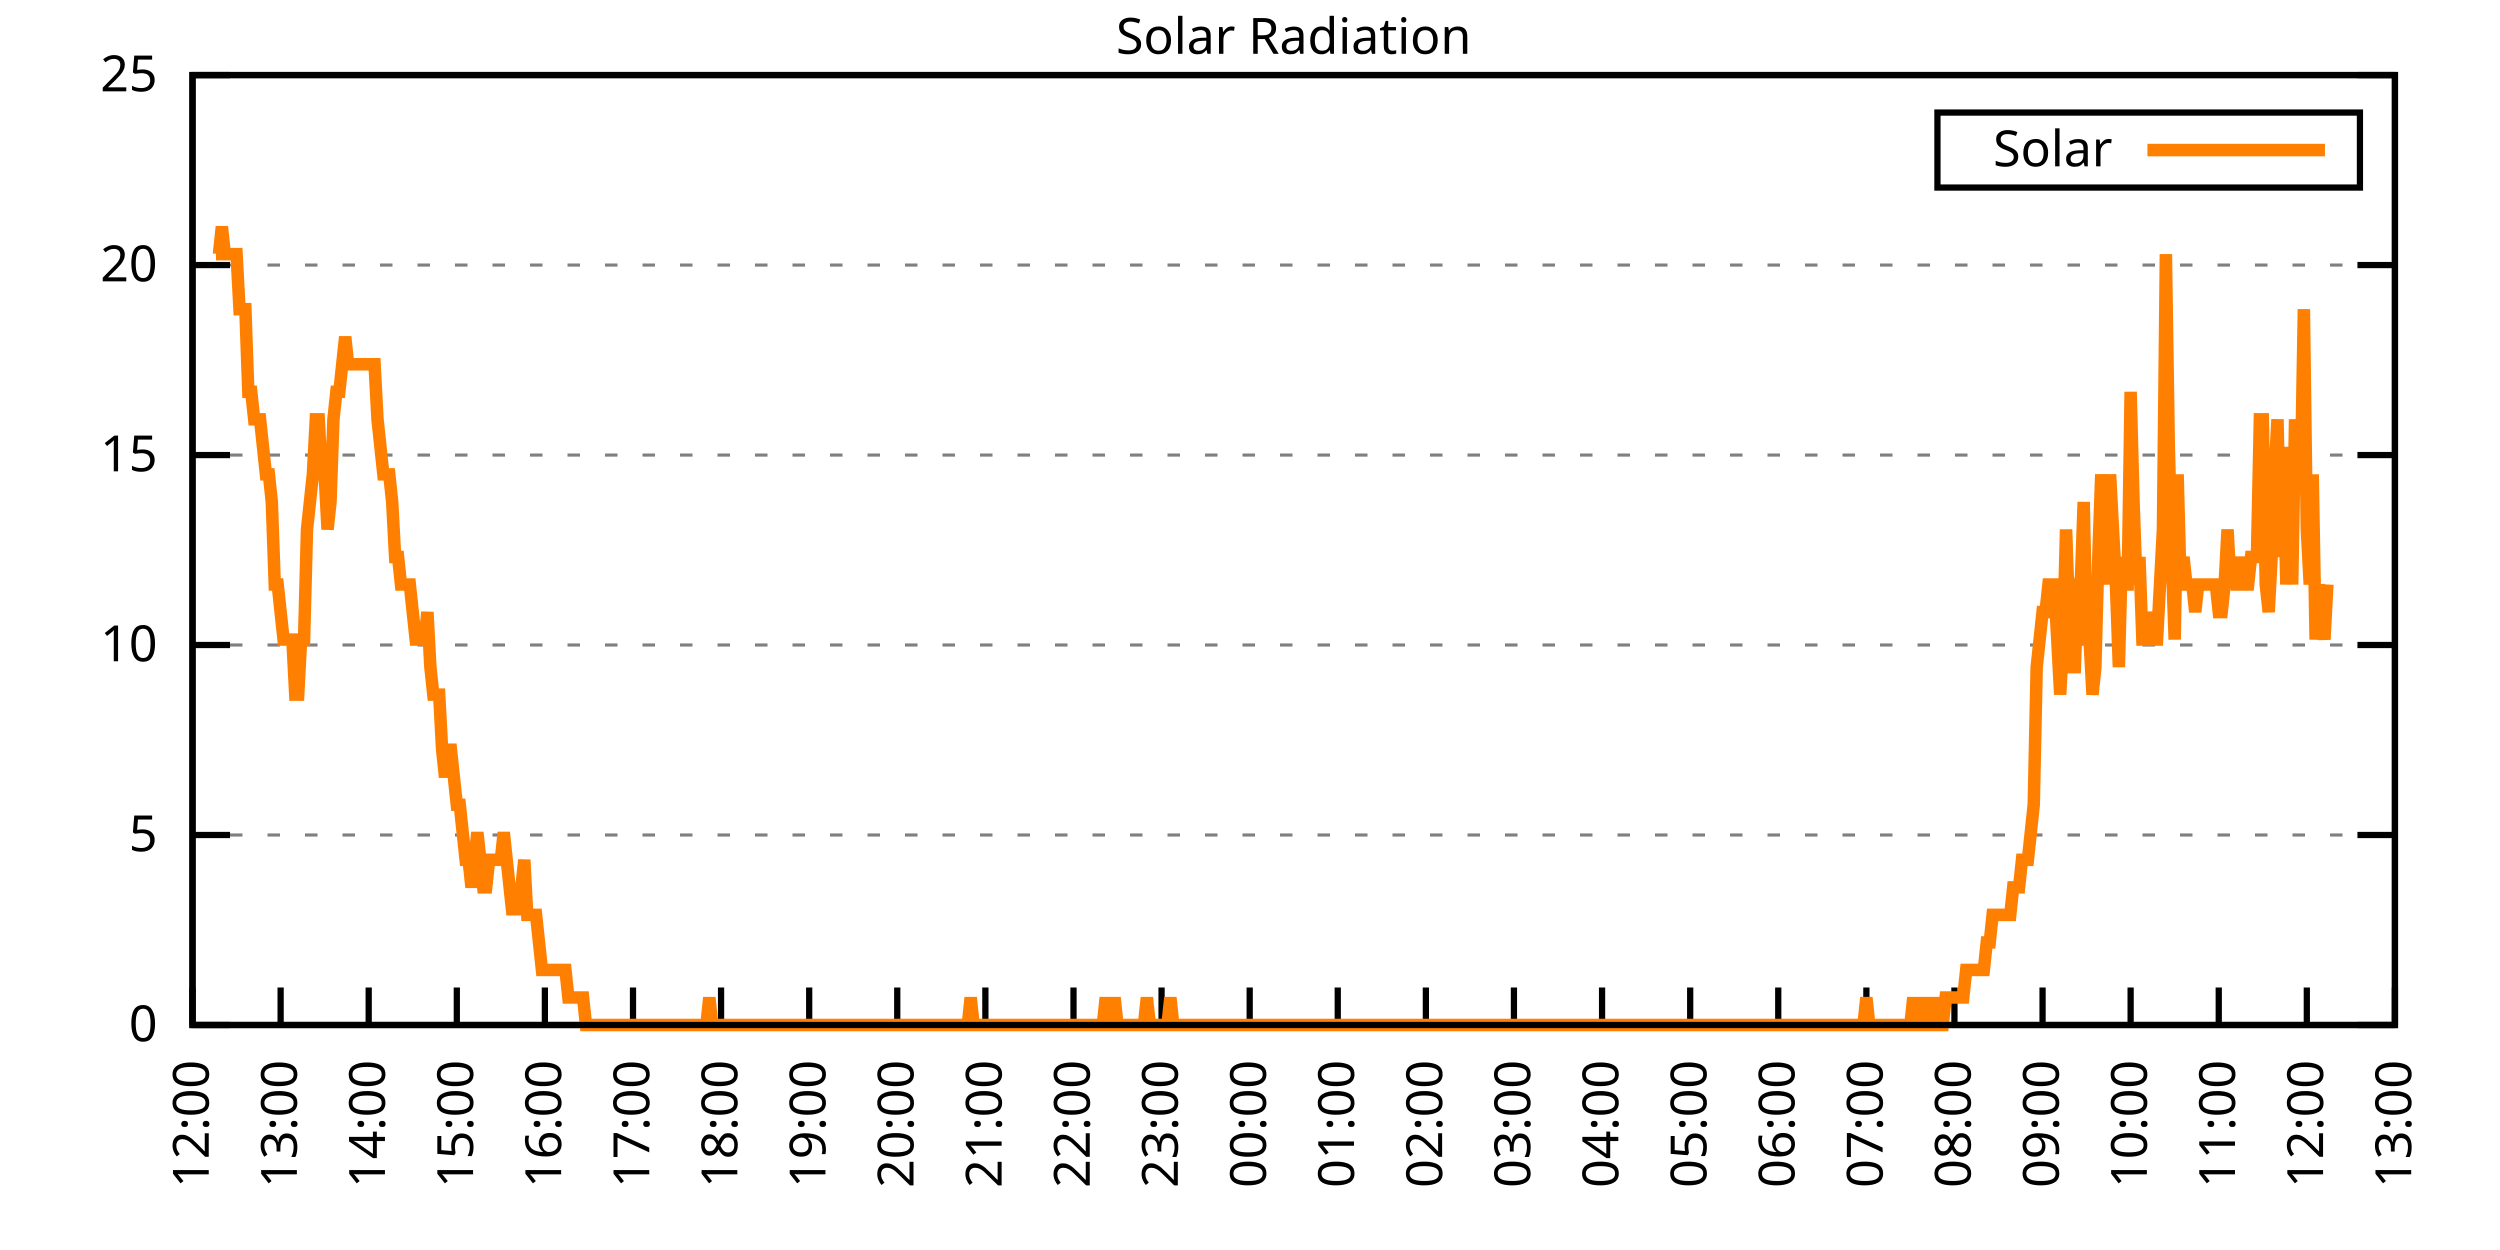
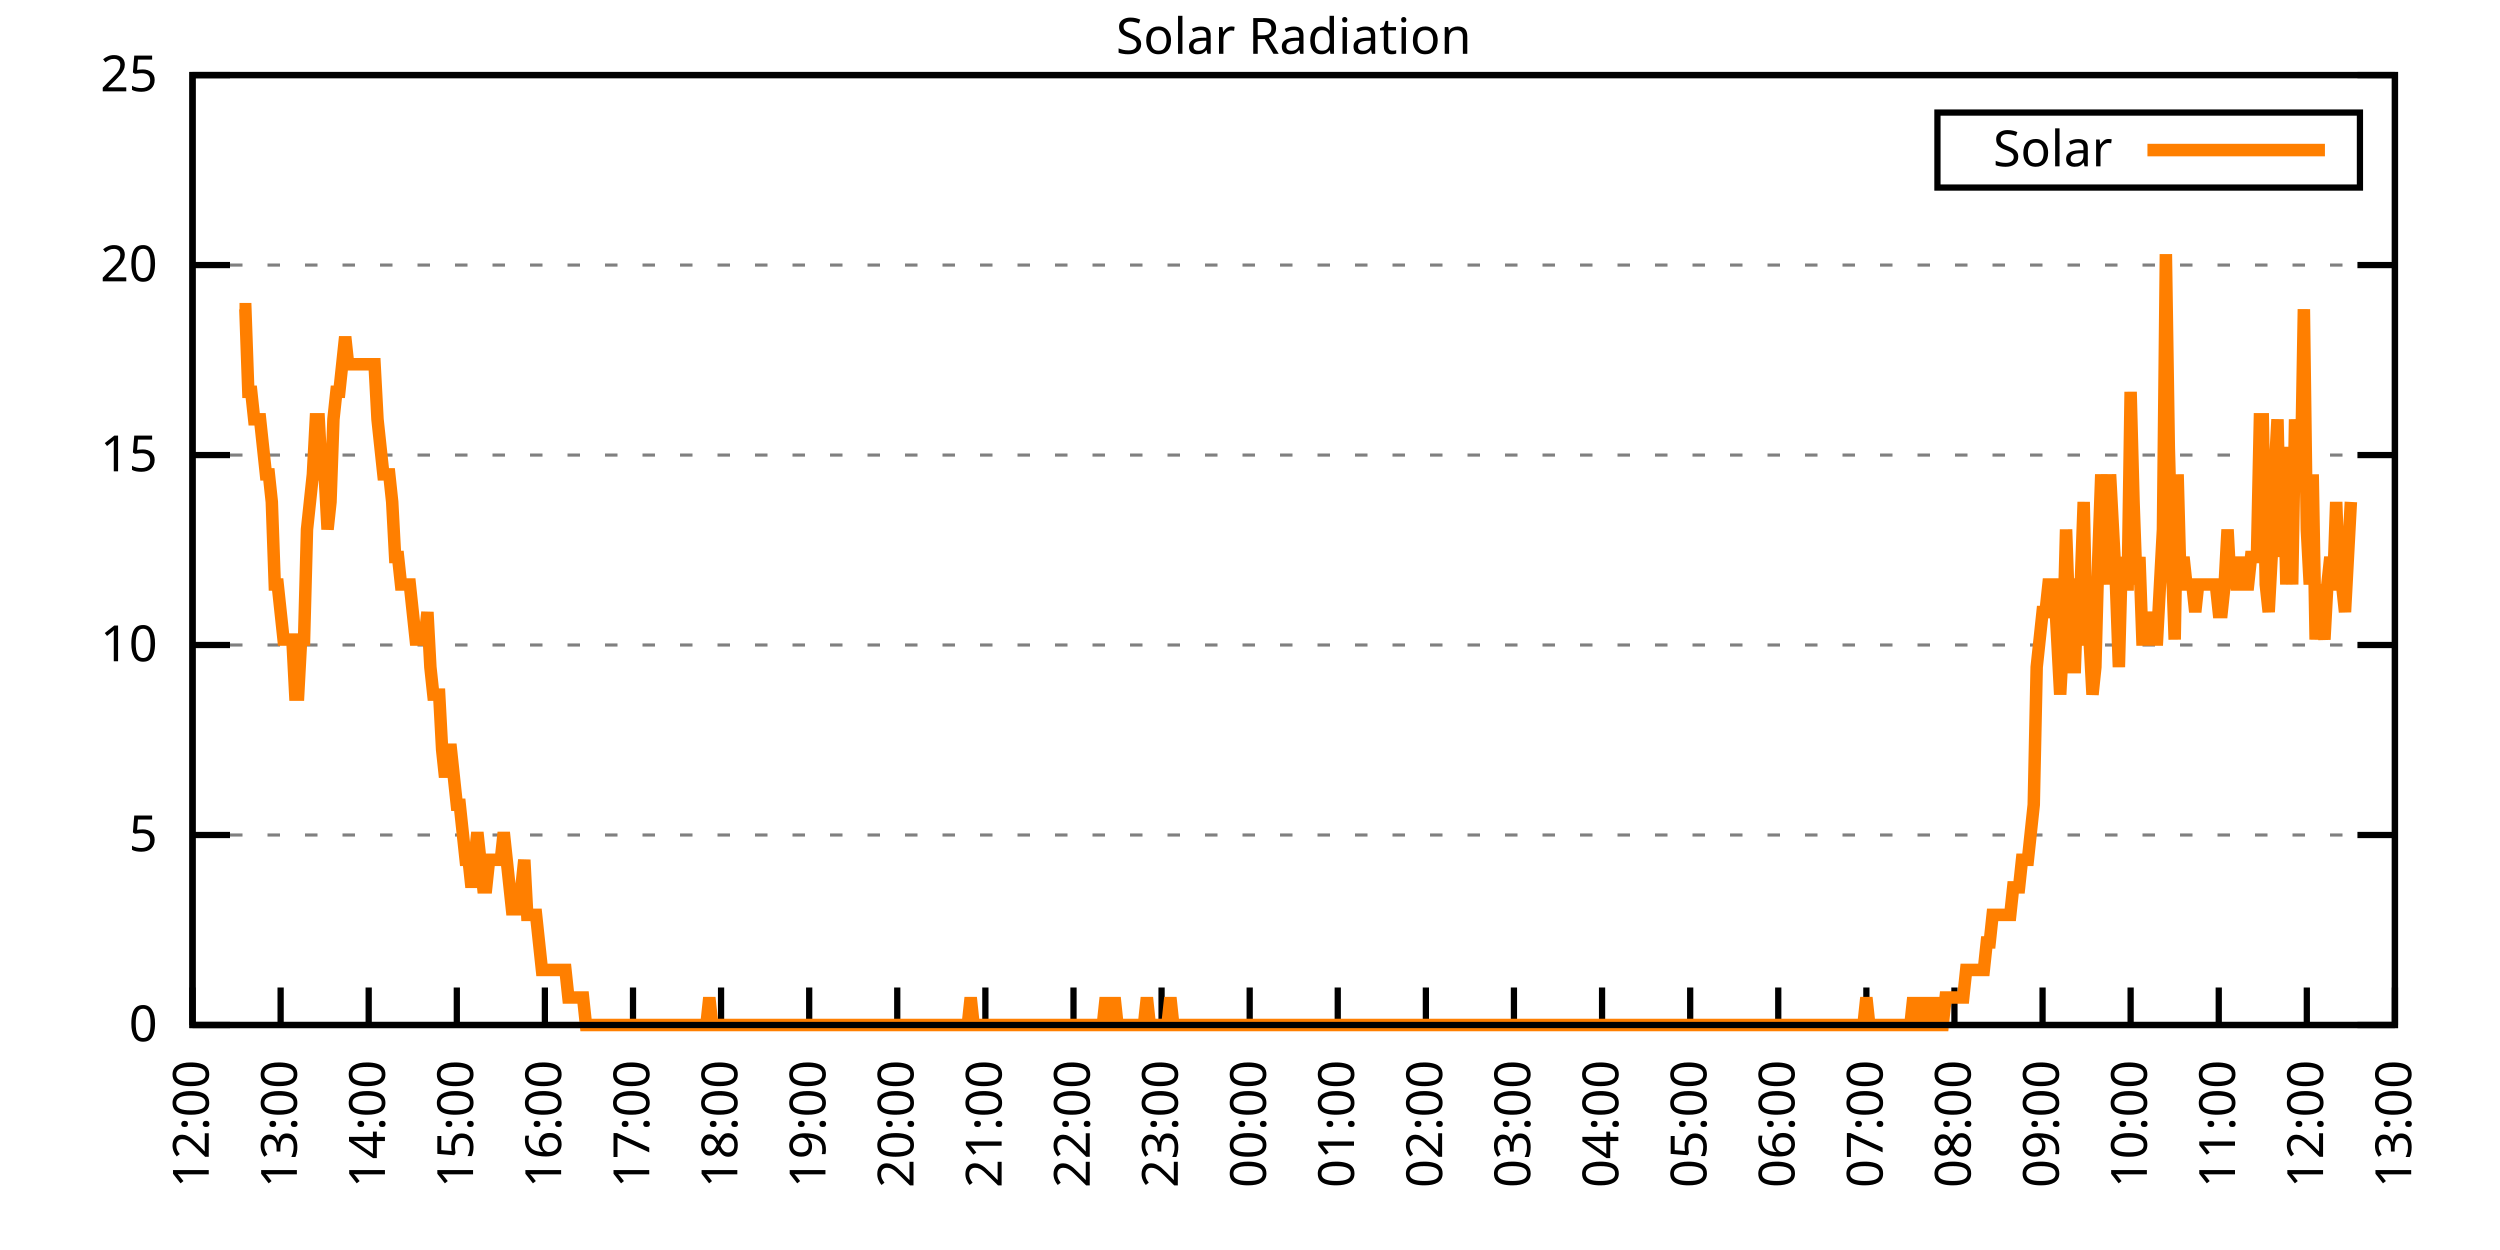
<svg xmlns="http://www.w3.org/2000/svg" xmlns:xlink="http://www.w3.org/1999/xlink" width="400" height="200" viewBox="0 0 400 200">
  <g id="gnuplot_canvas">
    <rect x="0" y="0" width="400" height="200" fill="none" />
    <defs>
      <circle id="gpDot" r="0.5" stroke-width="0.5" stroke="currentColor" />
      <path id="gpPt0" stroke-width="0.333" stroke="currentColor" d="M-1,0 h2 M0,-1 v2" />
      <path id="gpPt1" stroke-width="0.333" stroke="currentColor" d="M-1,-1 L1,1 M1,-1 L-1,1" />
      <path id="gpPt2" stroke-width="0.333" stroke="currentColor" d="M-1,0 L1,0 M0,-1 L0,1 M-1,-1 L1,1 M-1,1 L1,-1" />
      <rect id="gpPt3" stroke-width="0.333" stroke="currentColor" x="-1" y="-1" width="2" height="2" />
      <rect id="gpPt4" stroke-width="0.333" stroke="currentColor" fill="currentColor" x="-1" y="-1" width="2" height="2" />
      <circle id="gpPt5" stroke-width="0.333" stroke="currentColor" cx="0" cy="0" r="1" />
      <use xlink:href="#gpPt5" id="gpPt6" fill="currentColor" stroke="none" />
      <path id="gpPt7" stroke-width="0.333" stroke="currentColor" d="M0,-1.33 L-1.33,0.67 L1.33,0.67 z" />
      <use xlink:href="#gpPt7" id="gpPt8" fill="currentColor" stroke="none" />
      <use xlink:href="#gpPt7" id="gpPt9" stroke="currentColor" transform="rotate(180)" />
      <use xlink:href="#gpPt9" id="gpPt10" fill="currentColor" stroke="none" />
      <use xlink:href="#gpPt3" id="gpPt11" stroke="currentColor" transform="rotate(45)" />
      <use xlink:href="#gpPt11" id="gpPt12" fill="currentColor" stroke="none" />
      <path id="gpPt13" stroke-width="0.333" stroke="currentColor" d="M0,1.330 L1.265,0.411 L0.782,-1.067 L-0.782,-1.076 L-1.265,0.411 z" />
      <use xlink:href="#gpPt13" id="gpPt14" fill="currentColor" stroke="none" />
      <filter id="textbox" filterUnits="objectBoundingBox" x="0" y="0" height="1" width="1">
        <feFlood flood-color="white" flood-opacity="1" result="bgnd" />
        <feComposite in="SourceGraphic" in2="bgnd" operator="atop" />
      </filter>
      <filter id="greybox" filterUnits="objectBoundingBox" x="0" y="0" height="1" width="1">
        <feFlood flood-color="lightgrey" flood-opacity="1" result="grey" />
        <feComposite in="SourceGraphic" in2="grey" operator="atop" />
      </filter>
    </defs>
    <g fill="none" color="white" stroke="currentColor" stroke-width="1.00" stroke-linecap="butt" stroke-linejoin="miter">
</g>
    <g fill="none" color="black" stroke="currentColor" stroke-width="1.00" stroke-linecap="butt" stroke-linejoin="miter">
      <g stroke="none" shape-rendering="crispEdges">
        <polygon fill="rgb(255, 255, 255)" points="30.80,164.00 383.18,164.00 383.18,12.02 30.80,12.02 " />
      </g>
    </g>
    <g fill="none" color="black" stroke="currentColor" stroke-width="1.00" stroke-linecap="butt" stroke-linejoin="miter">
</g>
    <g fill="none" color="black" stroke="black" stroke-width="0.50" stroke-linecap="butt" stroke-linejoin="miter">
</g>
    <g fill="none" color="gray" stroke="currentColor" stroke-width="0.50" stroke-linecap="butt" stroke-linejoin="miter">
      <path stroke="gray" stroke-dasharray="2,4" class="gridline" d="M30.80,164.00 L383.19,164.00  " />
    </g>
    <g fill="none" color="gray" stroke="gray" stroke-width="1.00" stroke-linecap="butt" stroke-linejoin="miter">
</g>
    <g fill="none" color="black" stroke="currentColor" stroke-width="1.00" stroke-linecap="butt" stroke-linejoin="miter">
      <path stroke="black" d="M30.80,164.00 L36.80,164.00 M383.19,164.00 L377.19,164.00  " />
      <g transform="translate(25.20,166.60)" stroke="none" fill="black" font-family="Sans" font-size="8.00" text-anchor="end">
        <text>
          <tspan font-family="Sans"> 0</tspan>
        </text>
      </g>
    </g>
    <g fill="none" color="black" stroke="currentColor" stroke-width="1.00" stroke-linecap="butt" stroke-linejoin="miter">
</g>
    <g fill="none" color="black" stroke="black" stroke-width="0.50" stroke-linecap="butt" stroke-linejoin="miter">
</g>
    <g fill="none" color="gray" stroke="currentColor" stroke-width="0.50" stroke-linecap="butt" stroke-linejoin="miter">
      <path stroke="gray" stroke-dasharray="2,4" class="gridline" d="M30.80,133.60 L383.19,133.60  " />
    </g>
    <g fill="none" color="gray" stroke="gray" stroke-width="1.00" stroke-linecap="butt" stroke-linejoin="miter">
</g>
    <g fill="none" color="black" stroke="currentColor" stroke-width="1.00" stroke-linecap="butt" stroke-linejoin="miter">
      <path stroke="black" d="M30.80,133.60 L36.80,133.60 M383.19,133.60 L377.19,133.60  " />
      <g transform="translate(25.20,136.20)" stroke="none" fill="black" font-family="Sans" font-size="8.00" text-anchor="end">
        <text>
          <tspan font-family="Sans"> 5</tspan>
        </text>
      </g>
    </g>
    <g fill="none" color="black" stroke="currentColor" stroke-width="1.00" stroke-linecap="butt" stroke-linejoin="miter">
</g>
    <g fill="none" color="black" stroke="black" stroke-width="0.50" stroke-linecap="butt" stroke-linejoin="miter">
</g>
    <g fill="none" color="gray" stroke="currentColor" stroke-width="0.50" stroke-linecap="butt" stroke-linejoin="miter">
      <path stroke="gray" stroke-dasharray="2,4" class="gridline" d="M30.80,103.20 L383.19,103.20  " />
    </g>
    <g fill="none" color="gray" stroke="gray" stroke-width="1.00" stroke-linecap="butt" stroke-linejoin="miter">
</g>
    <g fill="none" color="black" stroke="currentColor" stroke-width="1.00" stroke-linecap="butt" stroke-linejoin="miter">
      <path stroke="black" d="M30.80,103.20 L36.80,103.20 M383.19,103.20 L377.19,103.20  " />
      <g transform="translate(25.20,105.80)" stroke="none" fill="black" font-family="Sans" font-size="8.00" text-anchor="end">
        <text>
          <tspan font-family="Sans"> 10</tspan>
        </text>
      </g>
    </g>
    <g fill="none" color="black" stroke="currentColor" stroke-width="1.00" stroke-linecap="butt" stroke-linejoin="miter">
</g>
    <g fill="none" color="black" stroke="black" stroke-width="0.50" stroke-linecap="butt" stroke-linejoin="miter">
</g>
    <g fill="none" color="gray" stroke="currentColor" stroke-width="0.50" stroke-linecap="butt" stroke-linejoin="miter">
      <path stroke="gray" stroke-dasharray="2,4" class="gridline" d="M30.80,72.81 L383.19,72.81  " />
    </g>
    <g fill="none" color="gray" stroke="gray" stroke-width="1.00" stroke-linecap="butt" stroke-linejoin="miter">
</g>
    <g fill="none" color="black" stroke="currentColor" stroke-width="1.00" stroke-linecap="butt" stroke-linejoin="miter">
      <path stroke="black" d="M30.80,72.81 L36.80,72.81 M383.19,72.81 L377.19,72.81  " />
      <g transform="translate(25.20,75.41)" stroke="none" fill="black" font-family="Sans" font-size="8.00" text-anchor="end">
        <text>
          <tspan font-family="Sans"> 15</tspan>
        </text>
      </g>
    </g>
    <g fill="none" color="black" stroke="currentColor" stroke-width="1.00" stroke-linecap="butt" stroke-linejoin="miter">
</g>
    <g fill="none" color="black" stroke="black" stroke-width="0.50" stroke-linecap="butt" stroke-linejoin="miter">
</g>
    <g fill="none" color="gray" stroke="currentColor" stroke-width="0.50" stroke-linecap="butt" stroke-linejoin="miter">
      <path stroke="gray" stroke-dasharray="2,4" class="gridline" d="M30.80,42.41 L383.19,42.41  " />
    </g>
    <g fill="none" color="gray" stroke="gray" stroke-width="1.00" stroke-linecap="butt" stroke-linejoin="miter">
</g>
    <g fill="none" color="black" stroke="currentColor" stroke-width="1.00" stroke-linecap="butt" stroke-linejoin="miter">
      <path stroke="black" d="M30.80,42.41 L36.80,42.41 M383.19,42.41 L377.19,42.41  " />
      <g transform="translate(25.20,45.01)" stroke="none" fill="black" font-family="Sans" font-size="8.00" text-anchor="end">
        <text>
          <tspan font-family="Sans"> 20</tspan>
        </text>
      </g>
    </g>
    <g fill="none" color="black" stroke="currentColor" stroke-width="1.00" stroke-linecap="butt" stroke-linejoin="miter">
</g>
    <g fill="none" color="black" stroke="black" stroke-width="0.50" stroke-linecap="butt" stroke-linejoin="miter">
</g>
    <g fill="none" color="gray" stroke="currentColor" stroke-width="0.50" stroke-linecap="butt" stroke-linejoin="miter">
      <path stroke="gray" stroke-dasharray="2,4" class="gridline" d="M30.80,12.01 L383.19,12.01  " />
    </g>
    <g fill="none" color="gray" stroke="gray" stroke-width="1.00" stroke-linecap="butt" stroke-linejoin="miter">
</g>
    <g fill="none" color="black" stroke="currentColor" stroke-width="1.00" stroke-linecap="butt" stroke-linejoin="miter">
      <path stroke="black" d="M30.80,12.01 L36.80,12.01 M383.19,12.01 L377.19,12.01  " />
      <g transform="translate(25.20,14.61)" stroke="none" fill="black" font-family="Sans" font-size="8.00" text-anchor="end">
        <text>
          <tspan font-family="Sans"> 25</tspan>
        </text>
      </g>
    </g>
    <g fill="none" color="black" stroke="currentColor" stroke-width="1.00" stroke-linecap="butt" stroke-linejoin="miter">
      <path stroke="black" d="M30.80,164.00 L30.80,158.00  " />
      <g transform="translate(33.40,169.60) rotate(270.00)" stroke="none" fill="black" font-family="Sans" font-size="8.00" text-anchor="end">
        <text>
          <tspan font-family="Sans">12:00</tspan>
        </text>
      </g>
    </g>
    <g fill="none" color="black" stroke="currentColor" stroke-width="1.00" stroke-linecap="butt" stroke-linejoin="miter">
      <path stroke="black" d="M44.90,164.00 L44.90,158.00  " />
      <g transform="translate(47.50,169.60) rotate(270.00)" stroke="none" fill="black" font-family="Sans" font-size="8.00" text-anchor="end">
        <text>
          <tspan font-family="Sans">13:00</tspan>
        </text>
      </g>
    </g>
    <g fill="none" color="black" stroke="currentColor" stroke-width="1.00" stroke-linecap="butt" stroke-linejoin="miter">
      <path stroke="black" d="M58.99,164.00 L58.99,158.00  " />
      <g transform="translate(61.59,169.60) rotate(270.00)" stroke="none" fill="black" font-family="Sans" font-size="8.00" text-anchor="end">
        <text>
          <tspan font-family="Sans">14:00</tspan>
        </text>
      </g>
    </g>
    <g fill="none" color="black" stroke="currentColor" stroke-width="1.00" stroke-linecap="butt" stroke-linejoin="miter">
      <path stroke="black" d="M73.09,164.00 L73.09,158.00  " />
      <g transform="translate(75.69,169.60) rotate(270.00)" stroke="none" fill="black" font-family="Sans" font-size="8.00" text-anchor="end">
        <text>
          <tspan font-family="Sans">15:00</tspan>
        </text>
      </g>
    </g>
    <g fill="none" color="black" stroke="currentColor" stroke-width="1.00" stroke-linecap="butt" stroke-linejoin="miter">
      <path stroke="black" d="M87.18,164.00 L87.18,158.00  " />
      <g transform="translate(89.78,169.60) rotate(270.00)" stroke="none" fill="black" font-family="Sans" font-size="8.00" text-anchor="end">
        <text>
          <tspan font-family="Sans">16:00</tspan>
        </text>
      </g>
    </g>
    <g fill="none" color="black" stroke="currentColor" stroke-width="1.00" stroke-linecap="butt" stroke-linejoin="miter">
      <path stroke="black" d="M101.28,164.00 L101.28,158.00  " />
      <g transform="translate(103.88,169.60) rotate(270.00)" stroke="none" fill="black" font-family="Sans" font-size="8.00" text-anchor="end">
        <text>
          <tspan font-family="Sans">17:00</tspan>
        </text>
      </g>
    </g>
    <g fill="none" color="black" stroke="currentColor" stroke-width="1.00" stroke-linecap="butt" stroke-linejoin="miter">
      <path stroke="black" d="M115.37,164.00 L115.37,158.00  " />
      <g transform="translate(117.97,169.60) rotate(270.00)" stroke="none" fill="black" font-family="Sans" font-size="8.00" text-anchor="end">
        <text>
          <tspan font-family="Sans">18:00</tspan>
        </text>
      </g>
    </g>
    <g fill="none" color="black" stroke="currentColor" stroke-width="1.00" stroke-linecap="butt" stroke-linejoin="miter">
      <path stroke="black" d="M129.47,164.00 L129.47,158.00  " />
      <g transform="translate(132.07,169.60) rotate(270.00)" stroke="none" fill="black" font-family="Sans" font-size="8.00" text-anchor="end">
        <text>
          <tspan font-family="Sans">19:00</tspan>
        </text>
      </g>
    </g>
    <g fill="none" color="black" stroke="currentColor" stroke-width="1.00" stroke-linecap="butt" stroke-linejoin="miter">
      <path stroke="black" d="M143.56,164.00 L143.56,158.00  " />
      <g transform="translate(146.16,169.60) rotate(270.00)" stroke="none" fill="black" font-family="Sans" font-size="8.00" text-anchor="end">
        <text>
          <tspan font-family="Sans">20:00</tspan>
        </text>
      </g>
    </g>
    <g fill="none" color="black" stroke="currentColor" stroke-width="1.00" stroke-linecap="butt" stroke-linejoin="miter">
      <path stroke="black" d="M157.66,164.00 L157.66,158.00  " />
      <g transform="translate(160.26,169.60) rotate(270.00)" stroke="none" fill="black" font-family="Sans" font-size="8.00" text-anchor="end">
        <text>
          <tspan font-family="Sans">21:00</tspan>
        </text>
      </g>
    </g>
    <g fill="none" color="black" stroke="currentColor" stroke-width="1.00" stroke-linecap="butt" stroke-linejoin="miter">
      <path stroke="black" d="M171.76,164.00 L171.76,158.00  " />
      <g transform="translate(174.36,169.60) rotate(270.00)" stroke="none" fill="black" font-family="Sans" font-size="8.00" text-anchor="end">
        <text>
          <tspan font-family="Sans">22:00</tspan>
        </text>
      </g>
    </g>
    <g fill="none" color="black" stroke="currentColor" stroke-width="1.00" stroke-linecap="butt" stroke-linejoin="miter">
      <path stroke="black" d="M185.85,164.00 L185.85,158.00  " />
      <g transform="translate(188.45,169.60) rotate(270.00)" stroke="none" fill="black" font-family="Sans" font-size="8.00" text-anchor="end">
        <text>
          <tspan font-family="Sans">23:00</tspan>
        </text>
      </g>
    </g>
    <g fill="none" color="black" stroke="currentColor" stroke-width="1.00" stroke-linecap="butt" stroke-linejoin="miter">
      <path stroke="black" d="M199.95,164.00 L199.95,158.00  " />
      <g transform="translate(202.55,169.60) rotate(270.00)" stroke="none" fill="black" font-family="Sans" font-size="8.00" text-anchor="end">
        <text>
          <tspan font-family="Sans">00:00</tspan>
        </text>
      </g>
    </g>
    <g fill="none" color="black" stroke="currentColor" stroke-width="1.00" stroke-linecap="butt" stroke-linejoin="miter">
      <path stroke="black" d="M214.04,164.00 L214.04,158.00  " />
      <g transform="translate(216.64,169.60) rotate(270.00)" stroke="none" fill="black" font-family="Sans" font-size="8.00" text-anchor="end">
        <text>
          <tspan font-family="Sans">01:00</tspan>
        </text>
      </g>
    </g>
    <g fill="none" color="black" stroke="currentColor" stroke-width="1.00" stroke-linecap="butt" stroke-linejoin="miter">
      <path stroke="black" d="M228.14,164.00 L228.14,158.00  " />
      <g transform="translate(230.74,169.60) rotate(270.00)" stroke="none" fill="black" font-family="Sans" font-size="8.00" text-anchor="end">
        <text>
          <tspan font-family="Sans">02:00</tspan>
        </text>
      </g>
    </g>
    <g fill="none" color="black" stroke="currentColor" stroke-width="1.00" stroke-linecap="butt" stroke-linejoin="miter">
      <path stroke="black" d="M242.23,164.00 L242.23,158.00  " />
      <g transform="translate(244.83,169.60) rotate(270.00)" stroke="none" fill="black" font-family="Sans" font-size="8.00" text-anchor="end">
        <text>
          <tspan font-family="Sans">03:00</tspan>
        </text>
      </g>
    </g>
    <g fill="none" color="black" stroke="currentColor" stroke-width="1.00" stroke-linecap="butt" stroke-linejoin="miter">
      <path stroke="black" d="M256.33,164.00 L256.33,158.00  " />
      <g transform="translate(258.93,169.60) rotate(270.00)" stroke="none" fill="black" font-family="Sans" font-size="8.00" text-anchor="end">
        <text>
          <tspan font-family="Sans">04:00</tspan>
        </text>
      </g>
    </g>
    <g fill="none" color="black" stroke="currentColor" stroke-width="1.00" stroke-linecap="butt" stroke-linejoin="miter">
      <path stroke="black" d="M270.43,164.00 L270.43,158.00  " />
      <g transform="translate(273.03,169.60) rotate(270.00)" stroke="none" fill="black" font-family="Sans" font-size="8.00" text-anchor="end">
        <text>
          <tspan font-family="Sans">05:00</tspan>
        </text>
      </g>
    </g>
    <g fill="none" color="black" stroke="currentColor" stroke-width="1.00" stroke-linecap="butt" stroke-linejoin="miter">
      <path stroke="black" d="M284.52,164.00 L284.52,158.00  " />
      <g transform="translate(287.12,169.60) rotate(270.00)" stroke="none" fill="black" font-family="Sans" font-size="8.00" text-anchor="end">
        <text>
          <tspan font-family="Sans">06:00</tspan>
        </text>
      </g>
    </g>
    <g fill="none" color="black" stroke="currentColor" stroke-width="1.00" stroke-linecap="butt" stroke-linejoin="miter">
      <path stroke="black" d="M298.62,164.00 L298.62,158.00  " />
      <g transform="translate(301.22,169.60) rotate(270.00)" stroke="none" fill="black" font-family="Sans" font-size="8.00" text-anchor="end">
        <text>
          <tspan font-family="Sans">07:00</tspan>
        </text>
      </g>
    </g>
    <g fill="none" color="black" stroke="currentColor" stroke-width="1.00" stroke-linecap="butt" stroke-linejoin="miter">
      <path stroke="black" d="M312.71,164.00 L312.71,158.00  " />
      <g transform="translate(315.31,169.60) rotate(270.00)" stroke="none" fill="black" font-family="Sans" font-size="8.00" text-anchor="end">
        <text>
          <tspan font-family="Sans">08:00</tspan>
        </text>
      </g>
    </g>
    <g fill="none" color="black" stroke="currentColor" stroke-width="1.00" stroke-linecap="butt" stroke-linejoin="miter">
      <path stroke="black" d="M326.81,164.00 L326.81,158.00  " />
      <g transform="translate(329.41,169.60) rotate(270.00)" stroke="none" fill="black" font-family="Sans" font-size="8.00" text-anchor="end">
        <text>
          <tspan font-family="Sans">09:00</tspan>
        </text>
      </g>
    </g>
    <g fill="none" color="black" stroke="currentColor" stroke-width="1.00" stroke-linecap="butt" stroke-linejoin="miter">
      <path stroke="black" d="M340.90,164.00 L340.90,158.00  " />
      <g transform="translate(343.50,169.60) rotate(270.00)" stroke="none" fill="black" font-family="Sans" font-size="8.00" text-anchor="end">
        <text>
          <tspan font-family="Sans">10:00</tspan>
        </text>
      </g>
    </g>
    <g fill="none" color="black" stroke="currentColor" stroke-width="1.00" stroke-linecap="butt" stroke-linejoin="miter">
      <path stroke="black" d="M355.00,164.00 L355.00,158.00  " />
      <g transform="translate(357.60,169.60) rotate(270.00)" stroke="none" fill="black" font-family="Sans" font-size="8.00" text-anchor="end">
        <text>
          <tspan font-family="Sans">11:00</tspan>
        </text>
      </g>
    </g>
    <g fill="none" color="black" stroke="currentColor" stroke-width="1.00" stroke-linecap="butt" stroke-linejoin="miter">
      <path stroke="black" d="M369.09,164.00 L369.09,158.00  " />
      <g transform="translate(371.69,169.60) rotate(270.00)" stroke="none" fill="black" font-family="Sans" font-size="8.00" text-anchor="end">
        <text>
          <tspan font-family="Sans">12:00</tspan>
        </text>
      </g>
    </g>
    <g fill="none" color="black" stroke="currentColor" stroke-width="1.00" stroke-linecap="butt" stroke-linejoin="miter">
      <path stroke="black" d="M383.19,164.00 L383.19,158.00  " />
      <g transform="translate(385.79,169.60) rotate(270.00)" stroke="none" fill="black" font-family="Sans" font-size="8.00" text-anchor="end">
        <text>
          <tspan font-family="Sans">13:00</tspan>
        </text>
      </g>
    </g>
    <g fill="none" color="black" stroke="currentColor" stroke-width="1.00" stroke-linecap="butt" stroke-linejoin="miter">
</g>
    <g fill="none" color="black" stroke="currentColor" stroke-width="1.00" stroke-linecap="butt" stroke-linejoin="miter">
      <path stroke="black" d="M30.80,12.01 L30.80,164.00 L383.19,164.00 L383.19,12.01 L30.80,12.01 Z  " />
    </g>
    <g fill="none" color="black" stroke="currentColor" stroke-width="1.00" stroke-linecap="butt" stroke-linejoin="miter">
</g>
    <g fill="none" color="black" stroke="currentColor" stroke-width="1.00" stroke-linecap="butt" stroke-linejoin="miter">
      <path stroke="black" d="M309.99,30.01 L309.99,18.01 L377.59,18.01 L377.59,30.01 L309.99,30.01 Z  " />
    </g>
    <g id="Solar_Radiation_plot_1">
      <g fill="none" color="white" stroke="black" stroke-width="2.00" stroke-linecap="butt" stroke-linejoin="miter">
</g>
      <g fill="none" color="black" stroke="currentColor" stroke-width="2.00" stroke-linecap="butt" stroke-linejoin="miter">
        <g transform="translate(337.99,26.61)" stroke="none" fill="black" font-family="Sans" font-size="8.00" text-anchor="end">
          <text>
            <tspan font-family="Sans">Solar</tspan>
          </text>
        </g>
      </g>
      <g fill="none" color="black" stroke="currentColor" stroke-width="2.00" stroke-linecap="butt" stroke-linejoin="miter">
-         <path stroke="rgb(255, 127,   0)" d="M343.59,24.01 L371.99,24.01 M34.56,40.66 L35.03,40.66 L35.50,36.26 L35.97,40.66 L36.44,40.66 L36.91,40.66   L37.38,40.66 L37.85,40.66 L38.32,49.47 L38.79,49.47 L39.26,49.47 L39.73,62.69 L40.20,62.69 L40.67,67.09   L41.14,67.09 L41.61,67.09 L42.08,71.50 L42.55,75.90 L43.02,75.90 L43.49,80.31 L43.96,93.52 L44.43,93.52   L44.90,97.93 L45.37,102.33 L45.84,102.33 L46.31,102.33 L46.78,102.33 L47.24,111.14 L47.71,111.14 L48.18,102.33   L48.65,102.33 L49.12,84.71 L49.59,80.31 L50.06,75.90 L50.53,67.09 L51.00,67.09 L51.47,75.90 L51.94,75.90   L52.41,84.71 L52.88,80.31 L53.35,67.09 L53.82,62.69 L54.29,62.69 L54.76,58.28 L55.23,53.88 L55.70,58.28   L56.17,58.28 L56.64,58.28 L57.11,58.28 L57.58,58.28 L58.05,58.28 L58.52,58.28 L58.99,58.28 L59.46,58.28   L59.93,58.28 L60.40,67.09 L60.87,71.50 L61.34,75.90 L61.81,75.90 L62.28,75.90 L62.75,80.31 L63.22,89.12   L63.69,89.12 L64.16,93.52 L64.63,93.52 L65.10,93.52 L65.57,93.52 L66.04,97.93 L66.51,102.33 L66.98,102.33   L67.45,102.33 L67.92,102.33 L68.39,97.93 L68.86,106.74 L69.33,111.14 L69.80,111.14 L70.27,111.14 L70.74,119.95   L71.21,124.36 L71.68,119.95 L72.15,119.95 L72.62,124.36 L73.09,128.76 L73.56,128.76 L74.03,133.17 L74.50,137.57   L74.97,137.57 L75.44,141.98 L75.91,137.57 L76.38,133.17 L76.85,137.57 L77.32,141.98 L77.79,141.98 L78.26,137.57   L78.73,137.57 L79.19,137.57 L79.66,137.57 L80.13,137.57 L80.60,133.17 L81.07,137.57 L81.54,141.98 L82.01,146.38   L82.48,141.98 L82.95,146.38 L83.42,141.98 L83.89,137.57 L84.36,146.38 L84.83,146.38 L85.30,146.38 L85.77,146.38   L86.24,150.79 L86.71,155.19 L87.18,155.19 L87.65,155.19 L88.12,155.19 L88.59,155.19 L89.06,155.19 L89.53,155.19   L90.00,155.19 L90.47,155.19 L90.94,159.60 L91.41,159.60 L91.88,159.60 L92.35,159.60 L92.82,159.60 L93.29,159.60   L93.76,164.00 L94.23,164.00 L94.70,164.00 L95.17,164.00 L95.64,164.00 L96.11,164.00 L96.58,164.00 L97.05,164.00   L97.52,164.00 L97.99,164.00 L98.46,164.00 L98.93,164.00 L99.40,164.00 L99.87,164.00 L100.34,164.00 L100.81,164.00   L101.28,164.00 L101.75,164.00 L102.22,164.00 L102.69,164.00 L103.16,164.00 L103.63,164.00 L104.10,164.00 L104.57,164.00   L105.04,164.00 L105.51,164.00 L105.98,164.00 L106.45,164.00 L106.92,164.00 L107.39,164.00 L107.86,164.00 L108.33,164.00   L108.80,164.00 L109.27,164.00 L109.74,164.00 L110.21,164.00 L110.68,164.00 L111.14,164.00 L111.61,164.00 L112.08,164.00   L112.55,164.00 L113.02,164.00 L113.49,159.60 L113.96,164.00 L114.43,164.00 L114.90,164.00 L115.37,164.00 L115.84,164.00   L116.31,164.00 L116.78,164.00 L117.25,164.00 L117.72,164.00 L118.19,164.00 L118.66,164.00 L119.13,164.00 L119.60,164.00   L120.07,164.00 L120.54,164.00 L121.01,164.00 L121.48,164.00 L121.95,164.00 L122.42,164.00 L122.89,164.00 L123.36,164.00   L123.83,164.00 L124.30,164.00 L124.77,164.00 L125.24,164.00 L125.71,164.00 L126.18,164.00 L126.65,164.00 L127.12,164.00   L127.59,164.00 L128.06,164.00 L128.53,164.00 L129.00,164.00 L129.47,164.00 L129.94,164.00 L130.41,164.00 L130.88,164.00   L131.35,164.00 L131.82,164.00 L132.29,164.00 L132.76,164.00 L133.23,164.00 L133.70,164.00 L134.17,164.00 L134.64,164.00   L135.11,164.00 L135.58,164.00 L136.05,164.00 L136.52,164.00 L136.99,164.00 L137.46,164.00 L137.93,164.00 L138.40,164.00   L138.87,164.00 L139.34,164.00 L139.81,164.00 L140.28,164.00 L140.75,164.00 L141.22,164.00 L141.69,164.00 L142.16,164.00   L142.63,164.00 L143.09,164.00 L143.56,164.00 L144.03,164.00 L144.50,164.00 L144.97,164.00 L145.44,164.00 L145.91,164.00   L146.38,164.00 L146.85,164.00 L147.32,164.00 L147.79,164.00 L148.26,164.00 L148.73,164.00 L149.20,164.00 L149.67,164.00   L150.14,164.00 L150.61,164.00 L151.08,164.00 L151.55,164.00 L152.02,164.00 L152.49,164.00 L152.96,164.00 L153.43,164.00   L153.90,164.00 L154.37,164.00 L154.84,164.00 L155.31,159.60 L155.78,164.00 L156.25,164.00 L156.72,164.00 L157.19,164.00   L157.66,164.00 L158.13,164.00 L158.60,164.00 L159.07,164.00 L159.54,164.00 L160.01,164.00 L160.48,164.00 L160.95,164.00   L161.42,164.00 L161.89,164.00 L162.36,164.00 L162.83,164.00 L163.30,164.00 L163.77,164.00 L164.24,164.00 L164.71,164.00   L165.18,164.00 L165.65,164.00 L166.12,164.00 L166.59,164.00 L167.06,164.00 L167.53,164.00 L168.00,164.00 L168.47,164.00   L168.94,164.00 L169.41,164.00 L169.88,164.00 L170.35,164.00 L170.82,164.00 L171.29,164.00 L171.76,164.00 L172.23,164.00   L172.70,164.00 L173.17,164.00 L173.64,164.00 L174.11,164.00 L174.58,164.00 L175.04,164.00 L175.51,164.00 L175.98,164.00   L176.45,164.00 L176.92,159.60 L177.39,164.00 L177.86,164.00 L178.33,159.60 L178.80,164.00 L179.27,164.00 L179.74,164.00   L180.21,164.00 L180.68,164.00 L181.15,164.00 L181.62,164.00 L182.09,164.00 L182.56,164.00 L183.03,164.00 L183.50,159.60   L183.97,164.00 L184.44,164.00 L184.91,164.00 L185.38,164.00 L185.85,164.00 L186.32,164.00 L186.79,164.00 L187.26,159.60   L187.73,164.00 L188.20,164.00 L188.67,164.00 L189.14,164.00 L189.61,164.00 L190.08,164.00 L190.55,164.00 L191.02,164.00   L191.49,164.00 L191.96,164.00 L192.43,164.00 L192.90,164.00 L193.37,164.00 L193.84,164.00 L194.31,164.00 L194.78,164.00   L195.25,164.00 L195.72,164.00 L196.19,164.00 L196.66,164.00 L197.13,164.00 L197.60,164.00 L198.07,164.00 L198.54,164.00   L199.01,164.00 L199.48,164.00 L199.95,164.00 L200.42,164.00 L200.89,164.00 L201.36,164.00 L201.83,164.00 L202.30,164.00   L202.77,164.00 L203.24,164.00 L203.71,164.00 L204.18,164.00 L204.65,164.00 L205.12,164.00 L205.59,164.00 L206.06,164.00   L206.53,164.00 L207.00,164.00 L207.46,164.00 L207.93,164.00 L208.40,164.00 L208.87,164.00 L209.34,164.00 L209.81,164.00   L210.28,164.00 L210.75,164.00 L211.22,164.00 L211.69,164.00 L212.16,164.00 L212.63,164.00 L213.10,164.00 L213.57,164.00   L214.04,164.00 L214.51,164.00 L214.98,164.00 L215.45,164.00 L215.92,164.00 L216.39,164.00 L216.86,164.00 L217.33,164.00   L217.80,164.00 L218.27,164.00 L218.74,164.00 L219.21,164.00 L219.68,164.00 L220.15,164.00 L220.62,164.00 L221.09,164.00   L221.56,164.00 L222.03,164.00 L222.50,164.00 L222.97,164.00 L223.44,164.00 L223.91,164.00 L224.38,164.00 L224.85,164.00   L225.32,164.00 L225.79,164.00 L226.26,164.00 L226.73,164.00 L227.20,164.00 L227.67,164.00 L228.14,164.00 L228.61,164.00   L229.08,164.00 L229.55,164.00 L230.02,164.00 L230.49,164.00 L230.96,164.00 L231.43,164.00 L231.90,164.00 L232.37,164.00   L232.84,164.00 L233.31,164.00 L233.78,164.00 L234.25,164.00 L234.72,164.00 L235.19,164.00 L235.66,164.00 L236.13,164.00   L236.60,164.00 L237.07,164.00 L237.54,164.00 L238.01,164.00 L238.48,164.00 L238.95,164.00 L239.41,164.00 L239.88,164.00   L240.35,164.00 L240.82,164.00 L241.29,164.00 L241.76,164.00 L242.23,164.00 L242.70,164.00 L243.17,164.00 L243.64,164.00   L244.11,164.00 L244.58,164.00 L245.05,164.00 L245.52,164.00 L245.99,164.00 L246.46,164.00 L246.93,164.00 L247.40,164.00   L247.87,164.00 L248.34,164.00 L248.81,164.00 L249.28,164.00 L249.75,164.00 L250.22,164.00 L250.69,164.00 L251.16,164.00   L251.63,164.00 L252.10,164.00 L252.57,164.00 L253.04,164.00 L253.51,164.00 L253.98,164.00 L254.45,164.00 L254.92,164.00   L255.39,164.00 L255.86,164.00 L256.33,164.00 L256.80,164.00 L257.27,164.00 L257.74,164.00 L258.21,164.00 L258.68,164.00   L259.15,164.00 L259.62,164.00 L260.09,164.00 L260.56,164.00 L261.03,164.00 L261.50,164.00 L261.97,164.00 L262.44,164.00   L262.91,164.00 L263.38,164.00 L263.85,164.00 L264.32,164.00 L264.79,164.00 L265.26,164.00 L265.73,164.00 L266.20,164.00   L266.67,164.00 L267.14,164.00 L267.61,164.00 L268.08,164.00 L268.55,164.00 L269.02,164.00 L269.49,164.00 L269.96,164.00   L270.43,164.00 L270.90,164.00 L271.36,164.00 L271.83,164.00 L272.30,164.00 L272.77,164.00 L273.24,164.00 L273.71,164.00   L274.18,164.00 L274.65,164.00 L275.12,164.00 L275.59,164.00 L276.06,164.00 L276.53,164.00 L277.00,164.00 L277.47,164.00   L277.94,164.00 L278.41,164.00 L278.88,164.00 L279.35,164.00 L279.82,164.00 L280.29,164.00 L280.76,164.00 L281.23,164.00   L281.70,164.00 L282.17,164.00 L282.64,164.00 L283.11,164.00 L283.58,164.00 L284.05,164.00 L284.52,164.00 L284.99,164.00   L285.46,164.00 L285.93,164.00 L286.40,164.00 L286.87,164.00 L287.34,164.00 L287.81,164.00 L288.28,164.00 L288.75,164.00   L289.22,164.00 L289.69,164.00 L290.16,164.00 L290.63,164.00 L291.10,164.00 L291.57,164.00 L292.04,164.00 L292.51,164.00   L292.98,164.00 L293.45,164.00 L293.92,164.00 L294.39,164.00 L294.86,164.00 L295.33,164.00 L295.80,164.00 L296.27,164.00   L296.74,164.00 L297.21,164.00 L297.68,164.00 L298.15,164.00 L298.62,159.60 L299.09,164.00 L299.56,164.00 L300.03,164.00   L300.50,164.00 L300.97,164.00 L301.44,164.00 L301.91,164.00 L302.38,164.00 L302.85,164.00 L303.31,164.00 L303.78,164.00   L304.25,164.00 L304.72,164.00 L305.19,164.00 L305.66,164.00 L306.13,159.60 L306.60,164.00 L307.07,164.00 L307.54,164.00   L308.01,159.60 L308.48,164.00 L308.95,164.00 L309.42,159.60 L309.89,164.00 L310.36,164.00 L310.83,164.00 L311.30,159.60   L311.77,159.60 L312.24,159.60 L312.71,159.60 L313.18,159.60 L313.65,159.60 L314.12,159.60 L314.59,155.19 L315.06,155.19   L315.53,155.19 L316.00,155.19 L316.47,155.19 L316.94,155.19 L317.41,155.19 L317.88,150.79 L318.35,150.79 L318.82,146.38   L319.29,146.38 L319.76,146.38 L320.23,146.38 L320.70,146.38 L321.17,146.38 L321.64,146.38 L322.11,141.98 L322.58,141.98   L323.05,141.98 L323.52,137.57 L323.99,137.57 L324.46,137.57 L324.93,133.17 L325.40,128.76 L325.87,106.74 L326.34,102.33   L326.81,97.93 L327.28,97.93 L327.75,93.52 L328.22,93.52 L328.69,93.52 L329.16,102.33 L329.63,111.14 L330.10,102.33   L330.57,84.71 L331.04,97.93 L331.51,106.74 L331.98,106.74 L332.45,93.52 L332.92,93.52 L333.39,80.31 L333.86,102.33   L334.33,102.33 L334.80,111.14 L335.26,106.74 L335.73,89.12 L336.20,75.90 L336.67,84.71 L337.14,93.52 L337.61,75.90   L338.08,84.71 L338.55,93.52 L339.02,106.74 L339.49,89.12 L339.96,93.52 L340.43,93.52 L340.90,62.69 L341.37,80.31   L341.84,93.52 L342.31,89.12 L342.78,102.33 L343.25,102.33 L343.72,97.93 L344.19,102.33 L344.66,102.33 L345.13,102.33   L345.60,93.52 L346.07,84.71 L346.54,40.66 L347.01,71.50 L347.48,89.12 L347.95,102.33 L348.42,75.90 L348.89,93.52   L349.36,89.12 L349.83,93.52 L350.30,93.52 L350.77,93.52 L351.24,97.93 L351.71,93.52 L352.18,93.52 L352.65,93.52   L353.12,93.52 L353.59,93.52 L354.06,93.52 L354.53,93.52 L355.00,97.93 L355.47,97.93 L355.94,93.52 L356.41,84.71   L356.88,93.52 L357.35,89.12 L357.82,93.52 L358.29,93.52 L358.76,89.12 L359.23,93.52 L359.70,93.52 L360.17,89.12   L360.64,89.12 L361.11,89.12 L361.58,67.09 L362.05,67.09 L362.52,93.52 L362.99,97.93 L363.46,89.12 L363.93,75.90   L364.40,67.09 L364.87,89.12 L365.34,71.50 L365.81,93.52 L366.28,80.31 L366.75,93.52 L367.21,67.09 L367.68,75.90   L368.15,75.90 L368.62,49.47 L369.09,84.71 L369.56,93.52 L370.03,75.90 L370.50,102.33 L370.97,93.52 L371.44,97.93   L371.91,102.33 L372.38,93.52  " />
+         <path stroke="rgb(255, 127,   0)" d="M343.59,24.01 L371.99,24.01 M38.32,49.47 L38.79,49.47 L39.26,49.47 L39.73,62.69 L40.20,62.69 L40.67,67.09   L41.14,67.09 L41.61,67.09 L42.08,71.50 L42.55,75.90 L43.02,75.90 L43.49,80.31 L43.96,93.52 L44.43,93.52   L44.90,97.93 L45.37,102.33 L45.84,102.33 L46.31,102.33 L46.78,102.33 L47.24,111.14 L47.71,111.14 L48.18,102.33   L48.65,102.33 L49.12,84.71 L49.59,80.31 L50.06,75.90 L50.53,67.09 L51.00,67.09 L51.47,75.90 L51.94,75.90   L52.41,84.71 L52.88,80.31 L53.35,67.09 L53.82,62.69 L54.29,62.69 L54.76,58.28 L55.23,53.88 L55.70,58.28   L56.17,58.28 L56.64,58.28 L57.11,58.28 L57.58,58.28 L58.05,58.28 L58.52,58.28 L58.99,58.28 L59.46,58.28   L59.93,58.28 L60.40,67.09 L60.87,71.50 L61.34,75.90 L61.81,75.90 L62.28,75.90 L62.75,80.31 L63.22,89.12   L63.69,89.12 L64.16,93.52 L64.63,93.52 L65.10,93.52 L65.57,93.52 L66.04,97.93 L66.51,102.33 L66.98,102.33   L67.45,102.33 L67.92,102.33 L68.39,97.93 L68.86,106.74 L69.33,111.14 L69.80,111.14 L70.27,111.14 L70.74,119.95   L71.21,124.36 L71.68,119.95 L72.15,119.95 L72.62,124.36 L73.09,128.76 L73.56,128.76 L74.03,133.17 L74.50,137.57   L74.97,137.57 L75.44,141.98 L75.91,137.57 L76.38,133.17 L76.85,137.57 L77.32,141.98 L77.79,141.98 L78.26,137.57   L78.73,137.57 L79.19,137.57 L79.66,137.57 L80.13,137.57 L80.60,133.17 L81.07,137.57 L81.54,141.98 L82.01,146.38   L82.48,141.98 L82.95,146.38 L83.42,141.98 L83.89,137.57 L84.36,146.38 L84.83,146.38 L85.30,146.38 L85.77,146.38   L86.24,150.79 L86.71,155.19 L87.18,155.19 L87.65,155.19 L88.12,155.19 L88.59,155.19 L89.06,155.19 L89.53,155.19   L90.00,155.19 L90.47,155.19 L90.94,159.60 L91.41,159.60 L91.88,159.60 L92.35,159.60 L92.82,159.60 L93.29,159.60   L93.76,164.00 L94.23,164.00 L94.70,164.00 L95.17,164.00 L95.64,164.00 L96.11,164.00 L96.58,164.00 L97.05,164.00   L97.52,164.00 L97.99,164.00 L98.46,164.00 L98.93,164.00 L99.40,164.00 L99.87,164.00 L100.34,164.00 L100.81,164.00   L101.28,164.00 L101.75,164.00 L102.22,164.00 L102.69,164.00 L103.16,164.00 L103.63,164.00 L104.10,164.00 L104.57,164.00   L105.04,164.00 L105.51,164.00 L105.98,164.00 L106.45,164.00 L106.92,164.00 L107.39,164.00 L107.86,164.00 L108.33,164.00   L108.80,164.00 L109.27,164.00 L109.74,164.00 L110.21,164.00 L110.68,164.00 L111.14,164.00 L111.61,164.00 L112.08,164.00   L112.55,164.00 L113.02,164.00 L113.49,159.60 L113.96,164.00 L114.43,164.00 L114.90,164.00 L115.37,164.00 L115.84,164.00   L116.31,164.00 L116.78,164.00 L117.25,164.00 L117.72,164.00 L118.19,164.00 L118.66,164.00 L119.13,164.00 L119.60,164.00   L120.07,164.00 L120.54,164.00 L121.01,164.00 L121.48,164.00 L121.95,164.00 L122.42,164.00 L122.89,164.00 L123.36,164.00   L123.83,164.00 L124.30,164.00 L124.77,164.00 L125.24,164.00 L125.71,164.00 L126.18,164.00 L126.65,164.00 L127.12,164.00   L127.59,164.00 L128.06,164.00 L128.53,164.00 L129.00,164.00 L129.47,164.00 L129.94,164.00 L130.41,164.00 L130.88,164.00   L131.35,164.00 L131.82,164.00 L132.29,164.00 L132.76,164.00 L133.23,164.00 L133.70,164.00 L134.17,164.00 L134.64,164.00   L135.11,164.00 L135.58,164.00 L136.05,164.00 L136.52,164.00 L136.99,164.00 L137.46,164.00 L137.93,164.00 L138.40,164.00   L138.87,164.00 L139.34,164.00 L139.81,164.00 L140.28,164.00 L140.75,164.00 L141.22,164.00 L141.69,164.00 L142.16,164.00   L142.63,164.00 L143.09,164.00 L143.56,164.00 L144.03,164.00 L144.50,164.00 L144.97,164.00 L145.44,164.00 L145.91,164.00   L146.38,164.00 L146.85,164.00 L147.32,164.00 L147.79,164.00 L148.26,164.00 L148.73,164.00 L149.20,164.00 L149.67,164.00   L150.14,164.00 L150.61,164.00 L151.08,164.00 L151.55,164.00 L152.02,164.00 L152.49,164.00 L152.96,164.00 L153.43,164.00   L153.90,164.00 L154.37,164.00 L154.84,164.00 L155.31,159.60 L155.78,164.00 L156.25,164.00 L156.72,164.00 L157.19,164.00   L157.66,164.00 L158.13,164.00 L158.60,164.00 L159.07,164.00 L159.54,164.00 L160.01,164.00 L160.48,164.00 L160.95,164.00   L161.42,164.00 L161.89,164.00 L162.36,164.00 L162.83,164.00 L163.30,164.00 L163.77,164.00 L164.24,164.00 L164.71,164.00   L165.18,164.00 L165.65,164.00 L166.12,164.00 L166.59,164.00 L167.06,164.00 L167.53,164.00 L168.00,164.00 L168.47,164.00   L168.94,164.00 L169.41,164.00 L169.88,164.00 L170.35,164.00 L170.82,164.00 L171.29,164.00 L171.76,164.00 L172.23,164.00   L172.70,164.00 L173.17,164.00 L173.64,164.00 L174.11,164.00 L174.58,164.00 L175.04,164.00 L175.51,164.00 L175.98,164.00   L176.45,164.00 L176.92,159.60 L177.39,164.00 L177.86,164.00 L178.33,159.60 L178.80,164.00 L179.27,164.00 L179.74,164.00   L180.21,164.00 L180.68,164.00 L181.15,164.00 L181.62,164.00 L182.09,164.00 L182.56,164.00 L183.03,164.00 L183.50,159.60   L183.97,164.00 L184.44,164.00 L184.91,164.00 L185.38,164.00 L185.85,164.00 L186.32,164.00 L186.79,164.00 L187.26,159.60   L187.73,164.00 L188.20,164.00 L188.67,164.00 L189.14,164.00 L189.61,164.00 L190.08,164.00 L190.55,164.00 L191.02,164.00   L191.49,164.00 L191.96,164.00 L192.43,164.00 L192.90,164.00 L193.37,164.00 L193.84,164.00 L194.31,164.00 L194.78,164.00   L195.25,164.00 L195.72,164.00 L196.19,164.00 L196.66,164.00 L197.13,164.00 L197.60,164.00 L198.07,164.00 L198.54,164.00   L199.01,164.00 L199.48,164.00 L199.95,164.00 L200.42,164.00 L200.89,164.00 L201.36,164.00 L201.83,164.00 L202.30,164.00   L202.77,164.00 L203.24,164.00 L203.71,164.00 L204.18,164.00 L204.65,164.00 L205.12,164.00 L205.59,164.00 L206.06,164.00   L206.53,164.00 L207.00,164.00 L207.46,164.00 L207.93,164.00 L208.40,164.00 L208.87,164.00 L209.34,164.00 L209.81,164.00   L210.28,164.00 L210.75,164.00 L211.22,164.00 L211.69,164.00 L212.16,164.00 L212.63,164.00 L213.10,164.00 L213.57,164.00   L214.04,164.00 L214.51,164.00 L214.98,164.00 L215.45,164.00 L215.92,164.00 L216.39,164.00 L216.86,164.00 L217.33,164.00   L217.80,164.00 L218.27,164.00 L218.74,164.00 L219.21,164.00 L219.68,164.00 L220.15,164.00 L220.62,164.00 L221.09,164.00   L221.56,164.00 L222.03,164.00 L222.50,164.00 L222.97,164.00 L223.44,164.00 L223.91,164.00 L224.38,164.00 L224.85,164.00   L225.32,164.00 L225.79,164.00 L226.26,164.00 L226.73,164.00 L227.20,164.00 L227.67,164.00 L228.14,164.00 L228.61,164.00   L229.08,164.00 L229.55,164.00 L230.02,164.00 L230.49,164.00 L230.96,164.00 L231.43,164.00 L231.90,164.00 L232.37,164.00   L232.84,164.00 L233.31,164.00 L233.78,164.00 L234.25,164.00 L234.72,164.00 L235.19,164.00 L235.66,164.00 L236.13,164.00   L236.60,164.00 L237.07,164.00 L237.54,164.00 L238.01,164.00 L238.48,164.00 L238.95,164.00 L239.41,164.00 L239.88,164.00   L240.35,164.00 L240.82,164.00 L241.29,164.00 L241.76,164.00 L242.23,164.00 L242.70,164.00 L243.17,164.00 L243.64,164.00   L244.11,164.00 L244.58,164.00 L245.05,164.00 L245.52,164.00 L245.99,164.00 L246.46,164.00 L246.93,164.00 L247.40,164.00   L247.87,164.00 L248.34,164.00 L248.81,164.00 L249.28,164.00 L249.75,164.00 L250.22,164.00 L250.69,164.00 L251.16,164.00   L251.63,164.00 L252.10,164.00 L252.57,164.00 L253.04,164.00 L253.51,164.00 L253.98,164.00 L254.45,164.00 L254.92,164.00   L255.39,164.00 L255.86,164.00 L256.33,164.00 L256.80,164.00 L257.27,164.00 L257.74,164.00 L258.21,164.00 L258.68,164.00   L259.15,164.00 L259.62,164.00 L260.09,164.00 L260.56,164.00 L261.03,164.00 L261.50,164.00 L261.97,164.00 L262.44,164.00   L262.91,164.00 L263.38,164.00 L263.85,164.00 L264.32,164.00 L264.79,164.00 L265.26,164.00 L265.73,164.00 L266.20,164.00   L266.67,164.00 L267.14,164.00 L267.61,164.00 L268.08,164.00 L268.55,164.00 L269.02,164.00 L269.49,164.00 L269.96,164.00   L270.43,164.00 L270.90,164.00 L271.36,164.00 L271.83,164.00 L272.30,164.00 L272.77,164.00 L273.24,164.00 L273.71,164.00   L274.18,164.00 L274.65,164.00 L275.12,164.00 L275.59,164.00 L276.06,164.00 L276.53,164.00 L277.00,164.00 L277.47,164.00   L277.94,164.00 L278.41,164.00 L278.88,164.00 L279.35,164.00 L279.82,164.00 L280.29,164.00 L280.76,164.00 L281.23,164.00   L281.70,164.00 L282.17,164.00 L282.64,164.00 L283.11,164.00 L283.58,164.00 L284.05,164.00 L284.52,164.00 L284.99,164.00   L285.46,164.00 L285.93,164.00 L286.40,164.00 L286.87,164.00 L287.34,164.00 L287.81,164.00 L288.28,164.00 L288.75,164.00   L289.22,164.00 L289.69,164.00 L290.16,164.00 L290.63,164.00 L291.10,164.00 L291.57,164.00 L292.04,164.00 L292.51,164.00   L292.98,164.00 L293.45,164.00 L293.92,164.00 L294.39,164.00 L294.86,164.00 L295.33,164.00 L295.80,164.00 L296.27,164.00   L296.74,164.00 L297.21,164.00 L297.68,164.00 L298.15,164.00 L298.62,159.60 L299.09,164.00 L299.56,164.00 L300.03,164.00   L300.50,164.00 L300.97,164.00 L301.44,164.00 L301.91,164.00 L302.38,164.00 L302.85,164.00 L303.31,164.00 L303.78,164.00   L304.25,164.00 L304.72,164.00 L305.19,164.00 L305.66,164.00 L306.13,159.60 L306.60,164.00 L307.07,164.00 L307.54,164.00   L308.01,159.60 L308.48,164.00 L308.95,164.00 L309.42,159.60 L309.89,164.00 L310.36,164.00 L310.83,164.00 L311.30,159.60   L311.77,159.60 L312.24,159.60 L312.71,159.60 L313.18,159.60 L313.65,159.60 L314.12,159.60 L314.59,155.19 L315.06,155.19   L315.53,155.19 L316.00,155.19 L316.47,155.19 L316.94,155.19 L317.41,155.19 L317.88,150.79 L318.35,150.79 L318.82,146.38   L319.29,146.38 L319.76,146.38 L320.23,146.38 L320.70,146.38 L321.17,146.38 L321.64,146.38 L322.11,141.98 L322.58,141.98   L323.05,141.98 L323.52,137.57 L323.99,137.57 L324.46,137.57 L324.93,133.17 L325.40,128.76 L325.87,106.74 L326.34,102.33   L326.81,97.93 L327.28,97.93 L327.75,93.52 L328.22,93.52 L328.69,93.52 L329.16,102.33 L329.63,111.14 L330.10,102.33   L330.57,84.71 L331.04,97.93 L331.51,106.74 L331.98,106.74 L332.45,93.52 L332.92,93.52 L333.39,80.31 L333.86,102.33   L334.33,102.33 L334.80,111.14 L335.26,106.74 L335.73,89.12 L336.20,75.90 L336.67,84.71 L337.14,93.52 L337.61,75.90   L338.08,84.71 L338.55,93.52 L339.02,106.74 L339.49,89.12 L339.96,93.52 L340.43,93.52 L340.90,62.69 L341.37,80.31   L341.84,93.52 L342.31,89.12 L342.78,102.33 L343.25,102.33 L343.72,97.93 L344.19,102.33 L344.66,102.33 L345.13,102.33   L345.60,93.52 L346.07,84.71 L346.54,40.66 L347.01,71.50 L347.48,89.12 L347.95,102.33 L348.42,75.90 L348.89,93.52   L349.36,89.12 L349.83,93.52 L350.30,93.52 L350.77,93.52 L351.24,97.93 L351.71,93.52 L352.18,93.52 L352.65,93.52   L353.12,93.52 L353.59,93.52 L354.06,93.52 L354.53,93.52 L355.00,97.93 L355.47,97.93 L355.94,93.52 L356.41,84.71   L356.88,93.52 L357.35,89.12 L357.82,93.52 L358.29,93.52 L358.76,89.12 L359.23,93.52 L359.70,93.52 L360.17,89.12   L360.64,89.12 L361.11,89.12 L361.58,67.09 L362.05,67.09 L362.52,93.52 L362.99,97.93 L363.46,89.12 L363.93,75.90   L364.40,67.09 L364.87,89.12 L365.34,71.50 L365.81,93.52 L366.28,80.31 L366.75,93.52 L367.21,67.09 L367.68,75.90   L368.15,75.90 L368.62,49.47 L369.09,84.71 L369.56,93.52 L370.03,75.90 L370.50,102.33 L370.97,93.52 L371.44,97.93   L371.91,102.33 L372.38,93.52 L372.85,89.12 L373.32,93.52 L373.79,80.31 L374.26,93.52 L374.73,93.52 L375.20,97.93   L375.67,89.12 L376.14,80.31  " />
      </g>
    </g>
    <g fill="none" color="black" stroke="currentColor" stroke-width="2.00" stroke-linecap="butt" stroke-linejoin="miter">
</g>
    <g fill="none" color="black" stroke="black" stroke-width="1.00" stroke-linecap="butt" stroke-linejoin="miter">
</g>
    <g fill="none" color="black" stroke="currentColor" stroke-width="1.00" stroke-linecap="butt" stroke-linejoin="miter">
      <path stroke="black" d="M30.80,12.01 L30.80,164.00 L383.19,164.00 L383.19,12.01 L30.80,12.01 Z  " />
      <g transform="translate(6.80,88.01) rotate(270.00)" stroke="none" fill="black" font-family="Sans" font-size="8.00" text-anchor="middle">
        <text />
      </g>
    </g>
    <g fill="none" color="black" stroke="currentColor" stroke-width="1.00" stroke-linecap="butt" stroke-linejoin="miter">
</g>
    <g fill="none" color="black" stroke="currentColor" stroke-width="1.00" stroke-linecap="butt" stroke-linejoin="miter">
      <g transform="translate(206.99,8.61)" stroke="none" fill="black" font-family="Sans" font-size="8.00" text-anchor="middle">
        <text>
          <tspan font-family="Sans">Solar Radiation</tspan>
        </text>
      </g>
    </g>
    <g fill="none" color="black" stroke="currentColor" stroke-width="1.00" stroke-linecap="butt" stroke-linejoin="miter">
</g>
  </g>
</svg>
